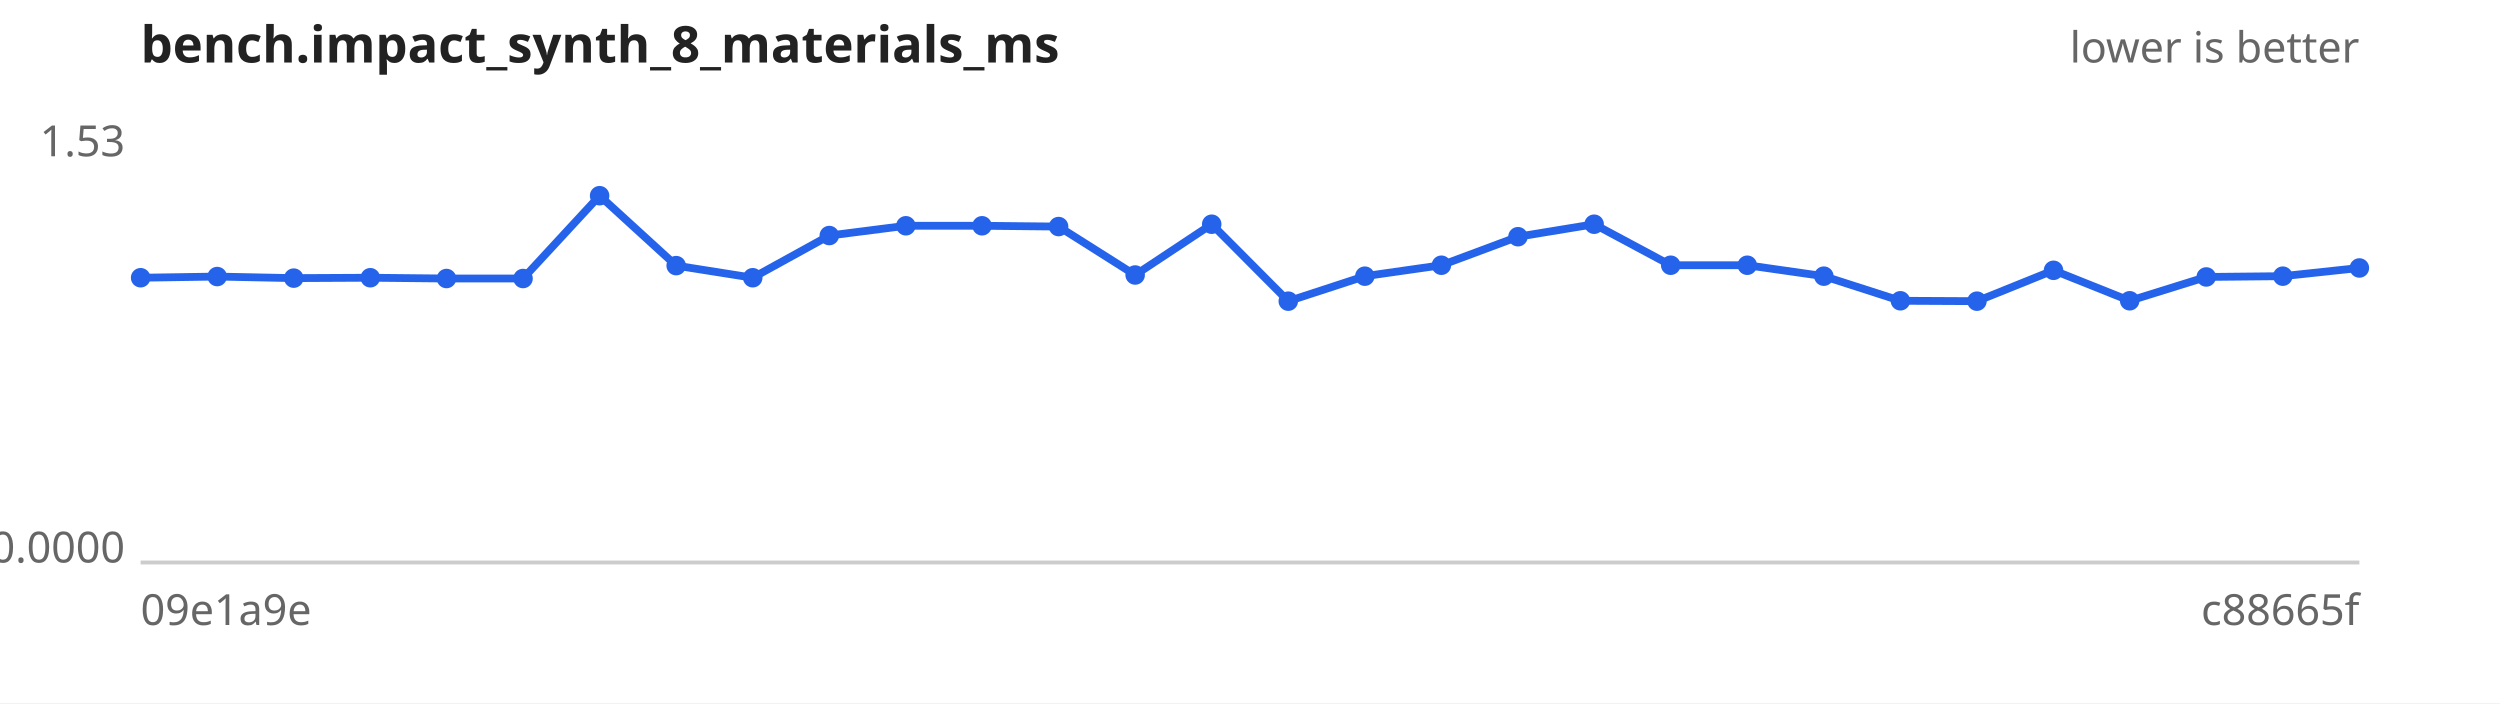
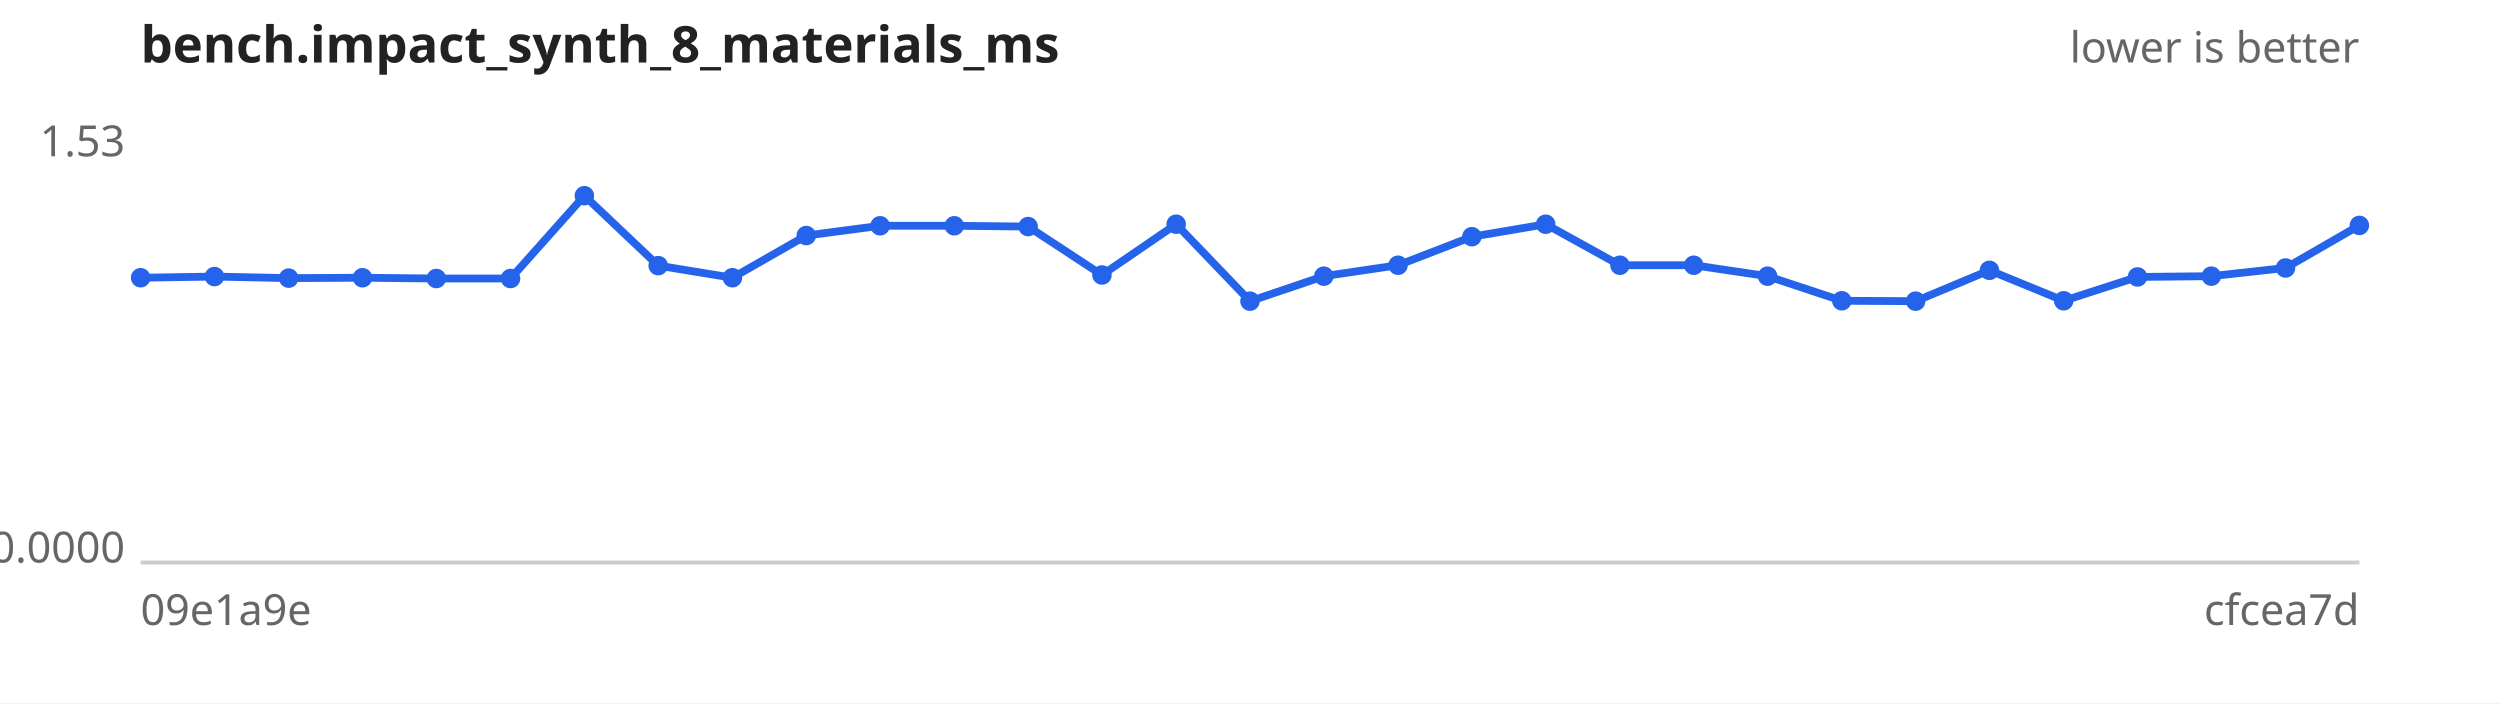
<svg xmlns="http://www.w3.org/2000/svg" width="640" height="180" viewBox="0 0 640 180" font-family="sans-serif" font-size="11">
  <rect width="640" height="180" fill="#ffffff" />
  <text x="36" y="16" font-size="13" font-weight="bold" fill="#222">bench.impact_synth_8_materials_ms</text>
  <text x="604" y="16" text-anchor="end" fill="#666">lower is better</text>
  <line x1="36" y1="144" x2="604" y2="144" stroke="#ccc" />
  <text x="32" y="40.0" text-anchor="end" fill="#666">1.53</text>
  <text x="32" y="144.0" text-anchor="end" fill="#666">0.0000</text>
  <text x="36" y="160" fill="#666">09e1a9e</text>
-   <text x="604" y="160" text-anchor="end" fill="#666">c88665f</text>
-   <path d="M36.0,71.1 L55.6,70.8 L75.2,71.2 L94.8,71.1 L114.3,71.3 L133.9,71.3 L153.5,50.1 L173.1,68.0 L192.7,71.1 L212.3,60.3 L231.9,57.8 L251.4,57.8 L271.0,58.0 L290.6,70.4 L310.2,57.4 L329.8,77.1 L349.4,70.7 L369.0,67.9 L388.6,60.6 L408.1,57.4 L427.7,67.9 L447.3,67.9 L466.9,70.7 L486.5,77.0 L506.1,77.1 L525.7,69.2 L545.2,77.0 L564.8,70.9 L584.4,70.7 L604.0,68.6" fill="none" stroke="#2563eb" stroke-width="2" />
+   <text x="604" y="160" text-anchor="end" fill="#666">cfcea7d</text>
+   <path d="M36.0,71.1 L54.9,70.8 L73.9,71.2 L92.8,71.1 L111.7,71.3 L130.7,71.3 L149.6,50.1 L168.5,68.0 L187.5,71.1 L206.4,60.3 L225.3,57.8 L244.3,57.8 L263.2,58.0 L282.1,70.4 L301.1,57.4 L320.0,77.1 L338.9,70.7 L357.9,67.9 L376.8,60.6 L395.7,57.4 L414.7,67.9 L433.6,67.9 L452.5,70.7 L471.5,77.0 L490.4,77.1 L509.3,69.2 L528.3,77.0 L547.2,70.9 L566.1,70.7 L585.1,68.6 L604.0,57.7" fill="none" stroke="#2563eb" stroke-width="2" />
  <g fill="#2563eb">
    <circle cx="36.0" cy="71.1" r="2.5" />
-     <circle cx="55.6" cy="70.8" r="2.5" />
-     <circle cx="75.2" cy="71.2" r="2.5" />
-     <circle cx="94.8" cy="71.1" r="2.5" />
-     <circle cx="114.3" cy="71.3" r="2.5" />
-     <circle cx="133.9" cy="71.3" r="2.5" />
-     <circle cx="153.5" cy="50.1" r="2.5" />
-     <circle cx="173.1" cy="68.0" r="2.5" />
-     <circle cx="192.7" cy="71.1" r="2.5" />
-     <circle cx="212.3" cy="60.3" r="2.5" />
-     <circle cx="231.9" cy="57.8" r="2.5" />
-     <circle cx="251.4" cy="57.8" r="2.5" />
-     <circle cx="271.0" cy="58.0" r="2.5" />
-     <circle cx="290.6" cy="70.4" r="2.5" />
-     <circle cx="310.2" cy="57.4" r="2.5" />
-     <circle cx="329.8" cy="77.1" r="2.5" />
-     <circle cx="349.4" cy="70.7" r="2.5" />
-     <circle cx="369.0" cy="67.9" r="2.5" />
-     <circle cx="388.6" cy="60.6" r="2.5" />
-     <circle cx="408.1" cy="57.4" r="2.5" />
-     <circle cx="427.7" cy="67.9" r="2.5" />
-     <circle cx="447.3" cy="67.9" r="2.5" />
-     <circle cx="466.9" cy="70.7" r="2.5" />
-     <circle cx="486.5" cy="77.0" r="2.5" />
-     <circle cx="506.1" cy="77.1" r="2.5" />
-     <circle cx="525.7" cy="69.2" r="2.5" />
-     <circle cx="545.2" cy="77.0" r="2.5" />
-     <circle cx="564.8" cy="70.9" r="2.5" />
-     <circle cx="584.4" cy="70.7" r="2.5" />
-     <circle cx="604.0" cy="68.6" r="2.5" />
+     <circle cx="54.9" cy="70.8" r="2.5" />
+     <circle cx="73.9" cy="71.2" r="2.5" />
+     <circle cx="92.8" cy="71.1" r="2.5" />
+     <circle cx="111.7" cy="71.3" r="2.5" />
+     <circle cx="130.7" cy="71.3" r="2.5" />
+     <circle cx="149.6" cy="50.1" r="2.5" />
+     <circle cx="168.5" cy="68.0" r="2.5" />
+     <circle cx="187.5" cy="71.1" r="2.5" />
+     <circle cx="206.4" cy="60.3" r="2.5" />
+     <circle cx="225.3" cy="57.8" r="2.5" />
+     <circle cx="244.3" cy="57.8" r="2.5" />
+     <circle cx="263.2" cy="58.0" r="2.5" />
+     <circle cx="282.1" cy="70.4" r="2.5" />
+     <circle cx="301.1" cy="57.4" r="2.5" />
+     <circle cx="320.0" cy="77.1" r="2.5" />
+     <circle cx="338.9" cy="70.7" r="2.5" />
+     <circle cx="357.9" cy="67.9" r="2.5" />
+     <circle cx="376.8" cy="60.6" r="2.5" />
+     <circle cx="395.7" cy="57.4" r="2.5" />
+     <circle cx="414.7" cy="67.9" r="2.5" />
+     <circle cx="433.6" cy="67.9" r="2.5" />
+     <circle cx="452.5" cy="70.7" r="2.5" />
+     <circle cx="471.5" cy="77.0" r="2.5" />
+     <circle cx="490.4" cy="77.1" r="2.5" />
+     <circle cx="509.3" cy="69.2" r="2.5" />
+     <circle cx="528.3" cy="77.0" r="2.5" />
+     <circle cx="547.2" cy="70.9" r="2.5" />
+     <circle cx="566.1" cy="70.7" r="2.5" />
+     <circle cx="585.1" cy="68.6" r="2.5" />
+     <circle cx="604.0" cy="57.7" r="2.5" />
  </g>
</svg>
